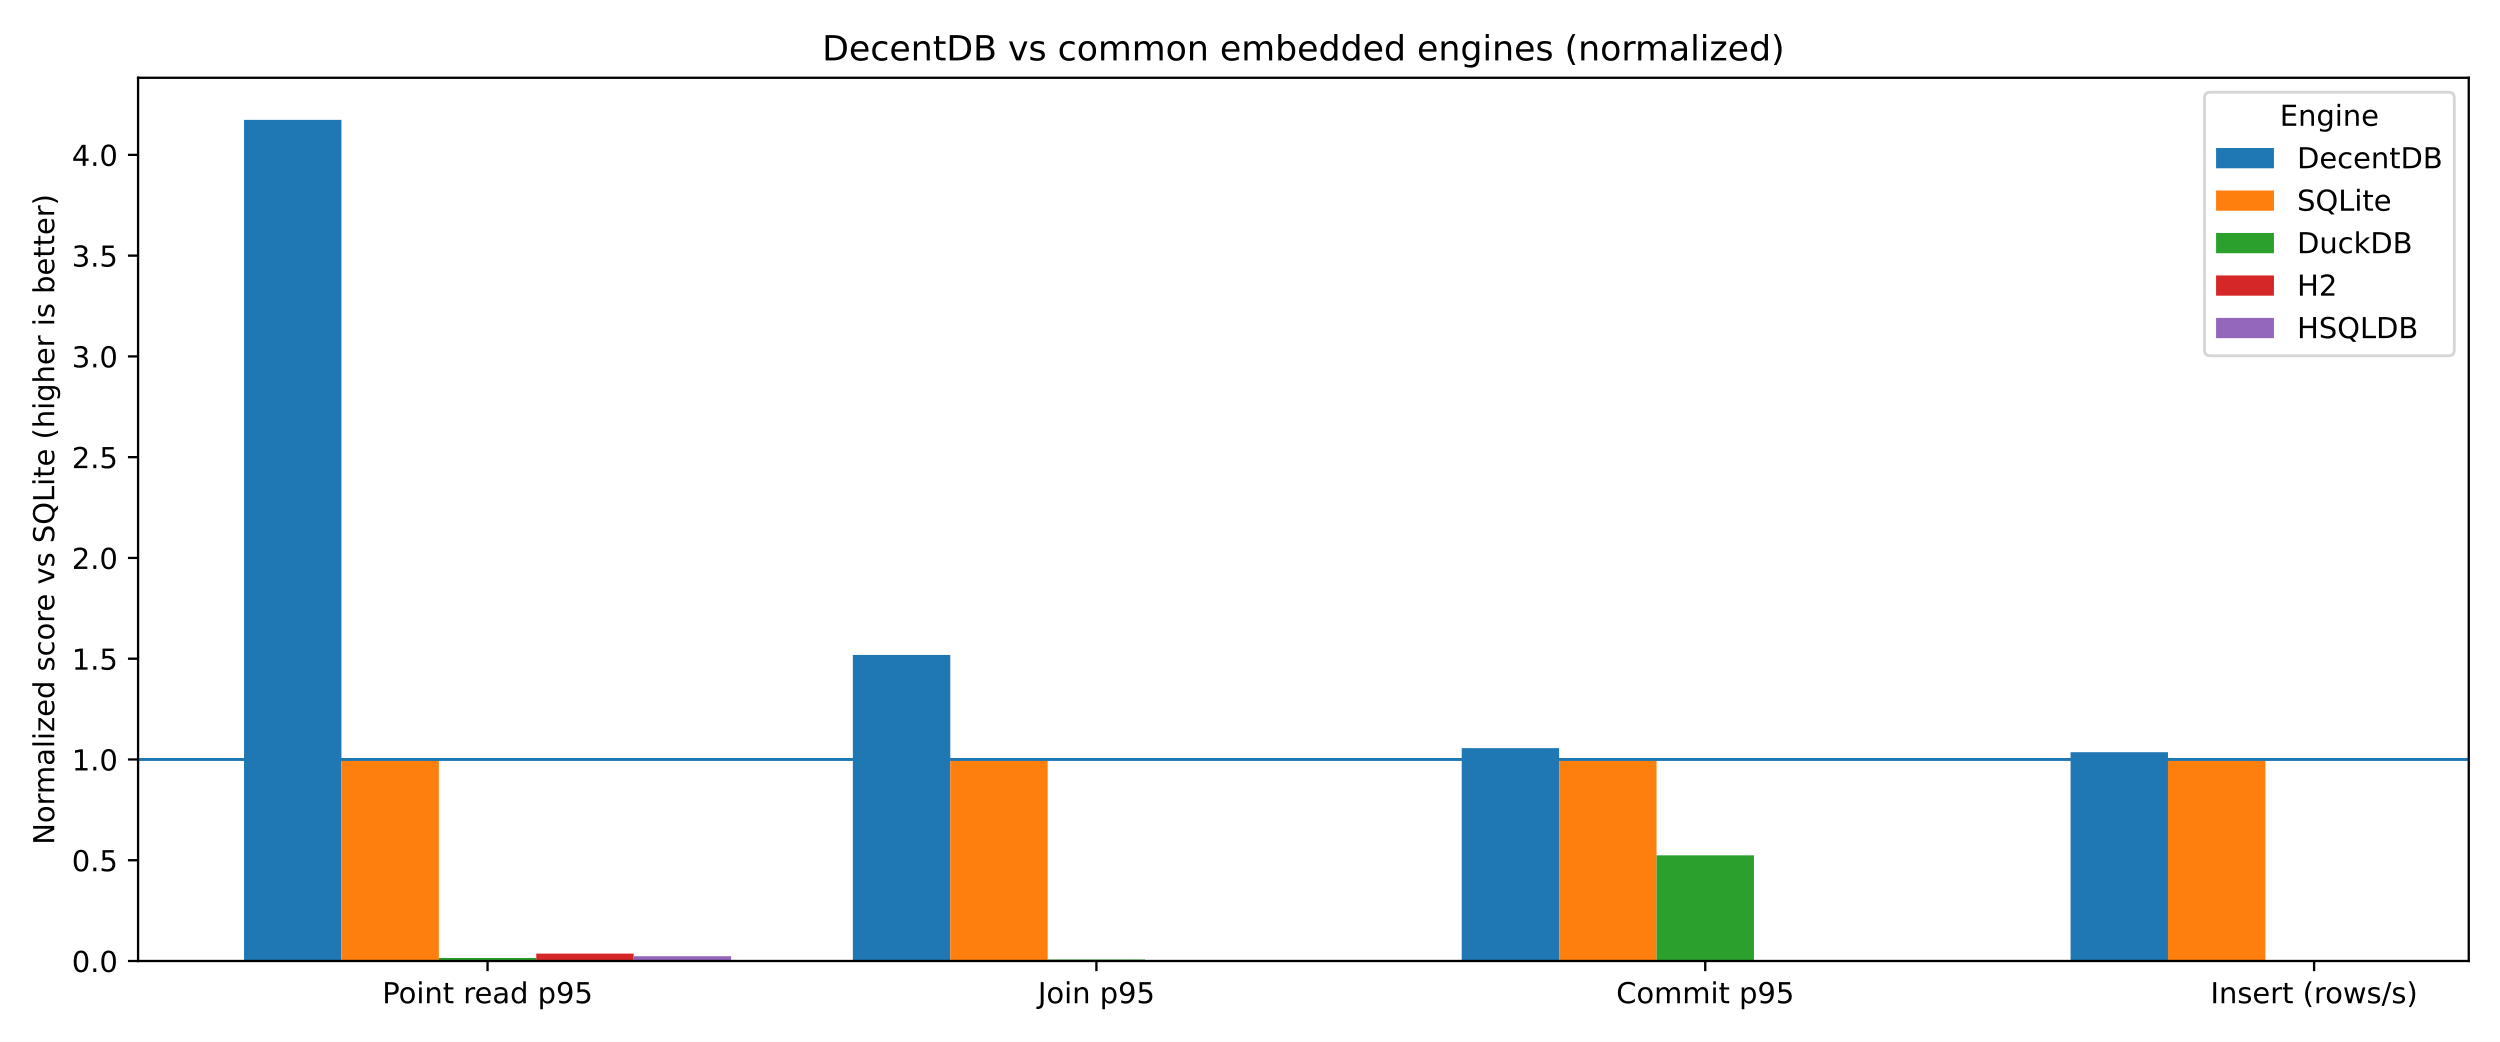
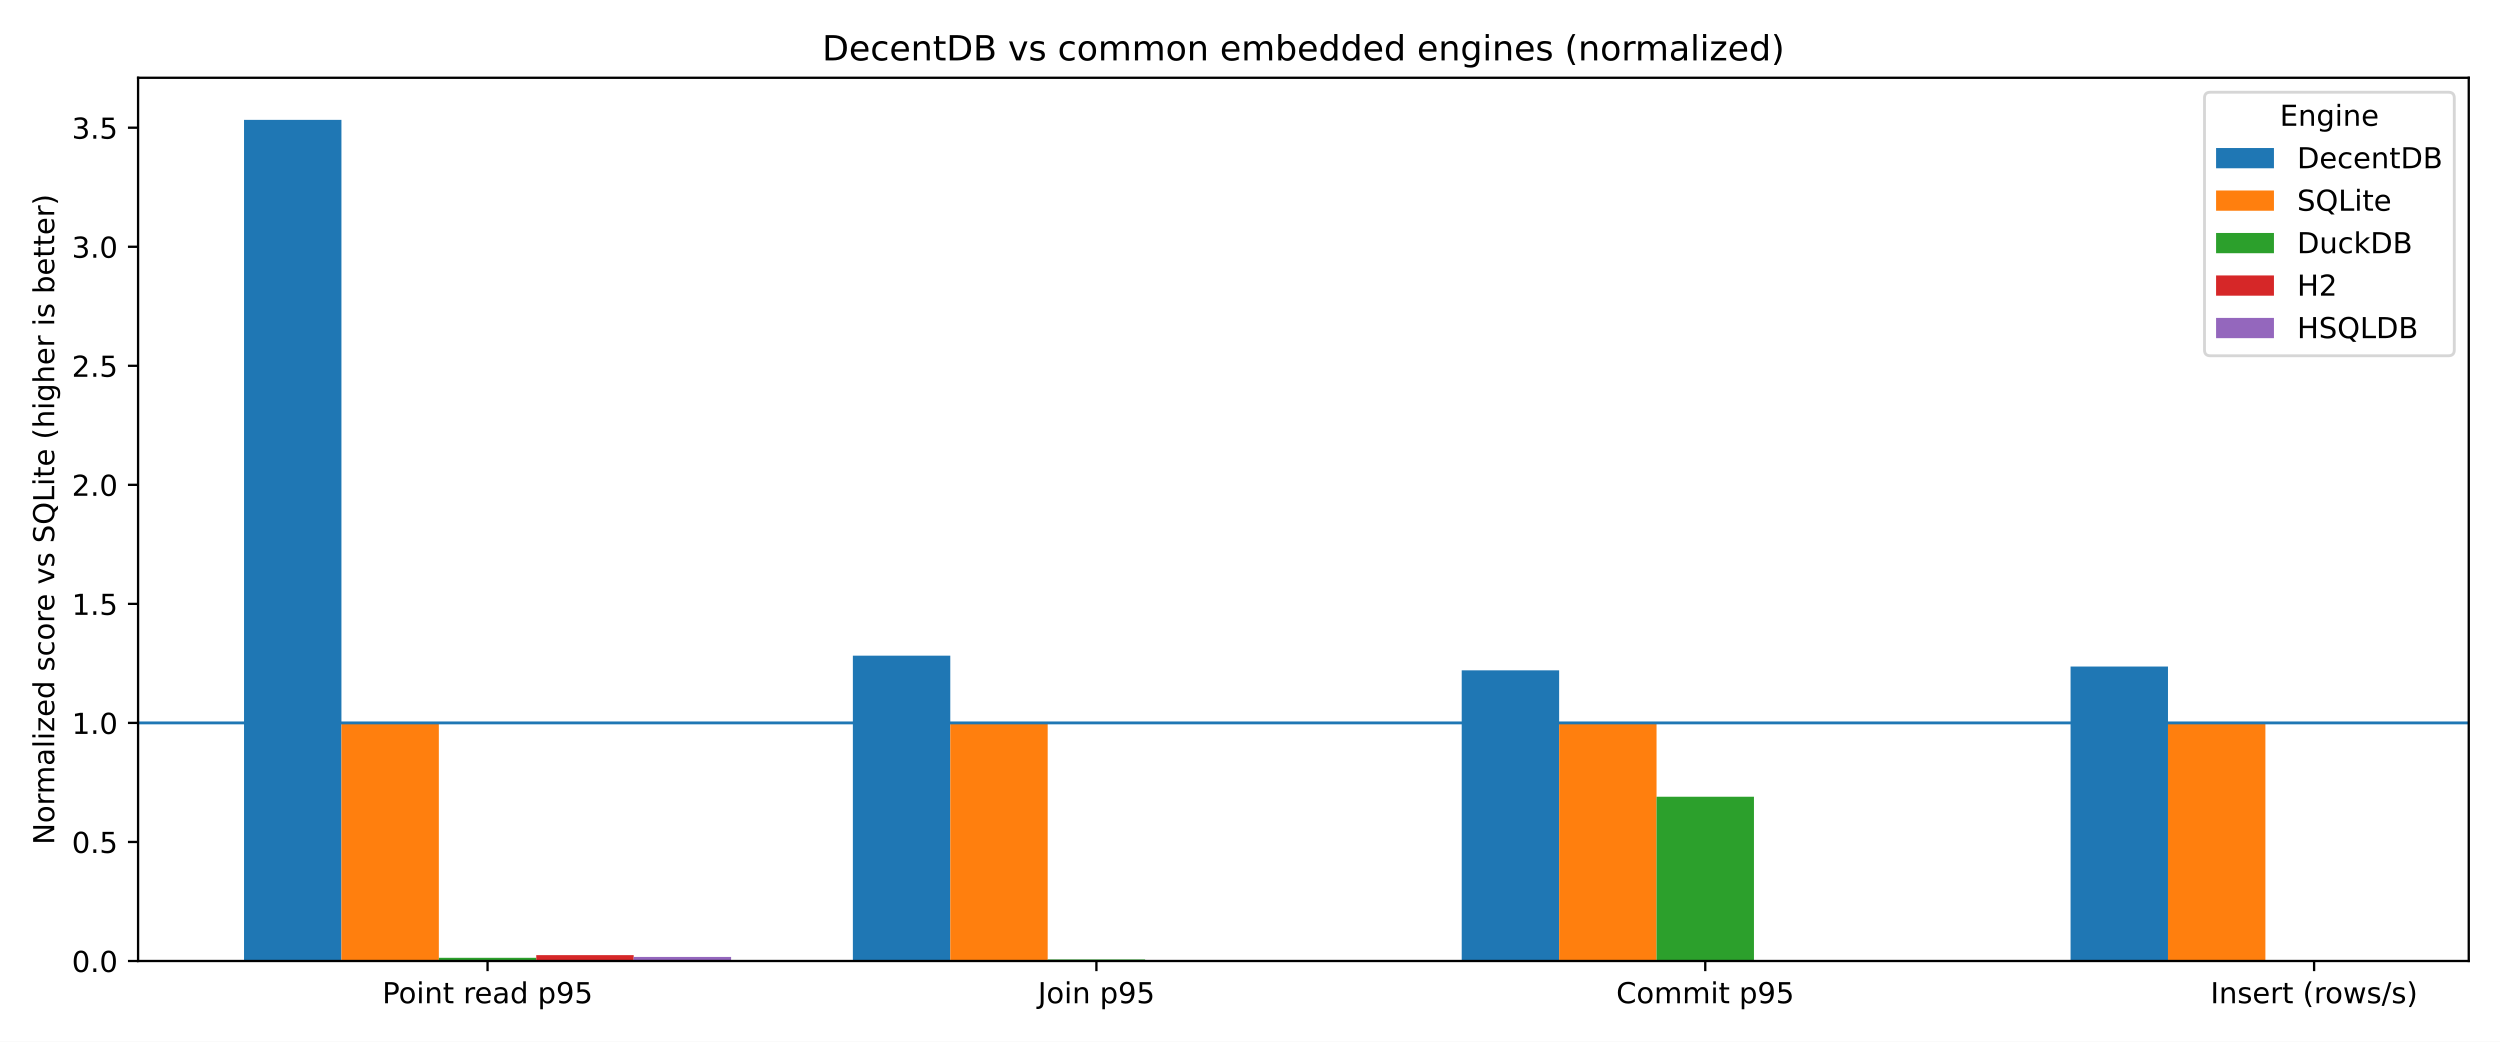
<svg xmlns="http://www.w3.org/2000/svg" xmlns:xlink="http://www.w3.org/1999/xlink" width="864pt" height="360pt" viewBox="0 0 864 360" version="1.1">
  <defs>
    <style type="text/css">*{stroke-linejoin: round; stroke-linecap: butt}</style>
  </defs>
  <g id="figure_1">
    <g id="patch_1">
      <path d="M 0 360  L 864 360  L 864 0  L 0 0  z " style="fill: #ffffff" />
    </g>
    <g id="axes_1">
      <g id="patch_2">
        <path d="M 47.72 332.12  L 853.2 332.12  L 853.2 26.88  L 47.72 26.88  z " style="fill: #ffffff" />
      </g>
      <g id="patch_3">
-         <path d="M 84.333 332.12  L 118 332.12  L 118 41.415  L 84.333 41.415  z " clip-path="url(#p269d37786e)" style="fill: #1f77b4" />
+         <path d="M 84.333 332.12  L 118 332.12  L 118 41.415  L 84.333 41.415  z " clip-path="url(#p760cba7ce5)" style="fill: #1f77b4" />
      </g>
      <g id="patch_4">
-         <path d="M 294.751 332.12  L 328.418 332.12  L 328.418 226.346  L 294.751 226.346  z " clip-path="url(#p269d37786e)" style="fill: #1f77b4" />
+         <path d="M 294.751 332.12  L 328.418 332.12  L 328.418 226.61  L 294.751 226.61  z " clip-path="url(#p760cba7ce5)" style="fill: #1f77b4" />
      </g>
      <g id="patch_5">
-         <path d="M 505.169 332.12  L 538.836 332.12  L 538.836 258.56  L 505.169 258.56  z " clip-path="url(#p269d37786e)" style="fill: #1f77b4" />
+         <path d="M 505.169 332.12  L 538.836 332.12  L 538.836 231.677  L 505.169 231.677  z " clip-path="url(#p760cba7ce5)" style="fill: #1f77b4" />
      </g>
      <g id="patch_6">
-         <path d="M 715.587 332.12  L 749.254 332.12  L 749.254 259.952  L 715.587 259.952  z " clip-path="url(#p269d37786e)" style="fill: #1f77b4" />
+         <path d="M 715.587 332.12  L 749.254 332.12  L 749.254 230.349  L 715.587 230.349  z " clip-path="url(#p760cba7ce5)" style="fill: #1f77b4" />
      </g>
      <g id="patch_7">
-         <path d="M 118 332.12  L 151.666 332.12  L 151.666 262.471  L 118 262.471  z " clip-path="url(#p269d37786e)" style="fill: #ff7f0e" />
+         <path d="M 118 332.12  L 151.666 332.12  L 151.666 249.839  L 118 249.839  z " clip-path="url(#p760cba7ce5)" style="fill: #ff7f0e" />
      </g>
      <g id="patch_8">
-         <path d="M 328.418 332.12  L 362.084 332.12  L 362.084 262.471  L 328.418 262.471  z " clip-path="url(#p269d37786e)" style="fill: #ff7f0e" />
+         <path d="M 328.418 332.12  L 362.084 332.12  L 362.084 249.839  L 328.418 249.839  z " clip-path="url(#p760cba7ce5)" style="fill: #ff7f0e" />
      </g>
      <g id="patch_9">
-         <path d="M 538.836 332.12  L 572.502 332.12  L 572.502 262.471  L 538.836 262.471  z " clip-path="url(#p269d37786e)" style="fill: #ff7f0e" />
+         <path d="M 538.836 332.12  L 572.502 332.12  L 572.502 249.839  L 538.836 249.839  z " clip-path="url(#p760cba7ce5)" style="fill: #ff7f0e" />
      </g>
      <g id="patch_10">
-         <path d="M 749.254 332.12  L 782.92 332.12  L 782.92 262.471  L 749.254 262.471  z " clip-path="url(#p269d37786e)" style="fill: #ff7f0e" />
+         <path d="M 749.254 332.12  L 782.92 332.12  L 782.92 249.839  L 749.254 249.839  z " clip-path="url(#p760cba7ce5)" style="fill: #ff7f0e" />
      </g>
      <g id="patch_11">
-         <path d="M 151.666 332.12  L 185.333 332.12  L 185.333 331.064  L 151.666 331.064  z " clip-path="url(#p269d37786e)" style="fill: #2ca02c" />
+         <path d="M 151.666 332.12  L 185.333 332.12  L 185.333 331.025  L 151.666 331.025  z " clip-path="url(#p760cba7ce5)" style="fill: #2ca02c" />
      </g>
      <g id="patch_12">
-         <path d="M 362.084 332.12  L 395.751 332.12  L 395.751 331.608  L 362.084 331.608  z " clip-path="url(#p269d37786e)" style="fill: #2ca02c" />
+         <path d="M 362.084 332.12  L 395.751 332.12  L 395.751 331.593  L 362.084 331.593  z " clip-path="url(#p760cba7ce5)" style="fill: #2ca02c" />
      </g>
      <g id="patch_13">
-         <path d="M 572.502 332.12  L 606.169 332.12  L 606.169 295.594  L 572.502 295.594  z " clip-path="url(#p269d37786e)" style="fill: #2ca02c" />
+         <path d="M 572.502 332.12  L 606.169 332.12  L 606.169 275.344  L 572.502 275.344  z " clip-path="url(#p760cba7ce5)" style="fill: #2ca02c" />
      </g>
      <g id="patch_14">
-         <path d="M 782.92 332.12  L 816.587 332.12  L 816.587 331.95  L 782.92 331.95  z " clip-path="url(#p269d37786e)" style="fill: #2ca02c" />
+         <path d="M 782.92 332.12  L 816.587 332.12  L 816.587 331.89  L 782.92 331.89  z " clip-path="url(#p760cba7ce5)" style="fill: #2ca02c" />
      </g>
      <g id="patch_15">
-         <path d="M 185.333 332.12  L 219 332.12  L 219 329.559  L 185.333 329.559  z " clip-path="url(#p269d37786e)" style="fill: #d62728" />
+         <path d="M 185.333 332.12  L 219 332.12  L 219 330.088  L 185.333 330.088  z " clip-path="url(#p760cba7ce5)" style="fill: #d62728" />
      </g>
      <g id="patch_16">
-         <path d="M 0 0  z " clip-path="url(#p269d37786e)" style="fill: #d62728" />
+         <path d="M 0 0  z " clip-path="url(#p760cba7ce5)" style="fill: #d62728" />
      </g>
      <g id="patch_17">
-         <path d="M 0 0  z " clip-path="url(#p269d37786e)" style="fill: #d62728" />
+         <path d="M 0 0  z " clip-path="url(#p760cba7ce5)" style="fill: #d62728" />
      </g>
      <g id="patch_18">
-         <path d="M 0 0  z " clip-path="url(#p269d37786e)" style="fill: #d62728" />
+         <path d="M 0 0  z " clip-path="url(#p760cba7ce5)" style="fill: #d62728" />
      </g>
      <g id="patch_19">
-         <path d="M 219 332.12  L 252.667 332.12  L 252.667 330.466  L 219 330.466  z " clip-path="url(#p269d37786e)" style="fill: #9467bd" />
+         <path d="M 219 332.12  L 252.667 332.12  L 252.667 330.722  L 219 330.722  z " clip-path="url(#p760cba7ce5)" style="fill: #9467bd" />
      </g>
      <g id="patch_20">
-         <path d="M 0 0  z " clip-path="url(#p269d37786e)" style="fill: #9467bd" />
+         <path d="M 0 0  z " clip-path="url(#p760cba7ce5)" style="fill: #9467bd" />
      </g>
      <g id="patch_21">
-         <path d="M 0 0  z " clip-path="url(#p269d37786e)" style="fill: #9467bd" />
+         <path d="M 0 0  z " clip-path="url(#p760cba7ce5)" style="fill: #9467bd" />
      </g>
      <g id="patch_22">
-         <path d="M 0 0  z " clip-path="url(#p269d37786e)" style="fill: #9467bd" />
+         <path d="M 0 0  z " clip-path="url(#p760cba7ce5)" style="fill: #9467bd" />
      </g>
      <g id="matplotlib.axis_1">
        <g id="xtick_1">
          <g id="line2d_1">
            <defs>
-               <path id="ma82c1ec163" d="M 0 0  L 0 3.5  " style="stroke: #000000; stroke-width: 0.8" />
+               <path id="m60c146e37a" d="M 0 0  L 0 3.5  " style="stroke: #000000; stroke-width: 0.8" />
            </defs>
            <g>
-               <use xlink:href="#ma82c1ec163" x="168.5" y="332.12" style="stroke: #000000; stroke-width: 0.8" />
+               <use xlink:href="#m60c146e37a" x="168.5" y="332.12" style="stroke: #000000; stroke-width: 0.8" />
            </g>
          </g>
          <g id="text_1">
            <g transform="translate(132.1163 346.7184) scale(0.1 -0.1)">
              <defs>
                <path id="DejaVuSans-50" d="M 1259 4147  L 1259 2394  L 2053 2394  Q 2494 2394 2734 2622  Q 2975 2850 2975 3272  Q 2975 3691 2734 3919  Q 2494 4147 2053 4147  L 1259 4147  z M 628 4666  L 2053 4666  Q 2838 4666 3239 4311  Q 3641 3956 3641 3272  Q 3641 2581 3239 2228  Q 2838 1875 2053 1875  L 1259 1875  L 1259 0  L 628 0  L 628 4666  z " transform="scale(0.015625)" />
                <path id="DejaVuSans-6f" d="M 1959 3097  Q 1497 3097 1228 2736  Q 959 2375 959 1747  Q 959 1119 1226 758  Q 1494 397 1959 397  Q 2419 397 2687 759  Q 2956 1122 2956 1747  Q 2956 2369 2687 2733  Q 2419 3097 1959 3097  z M 1959 3584  Q 2709 3584 3137 3096  Q 3566 2609 3566 1747  Q 3566 888 3137 398  Q 2709 -91 1959 -91  Q 1206 -91 779 398  Q 353 888 353 1747  Q 353 2609 779 3096  Q 1206 3584 1959 3584  z " transform="scale(0.015625)" />
                <path id="DejaVuSans-69" d="M 603 3500  L 1178 3500  L 1178 0  L 603 0  L 603 3500  z M 603 4863  L 1178 4863  L 1178 4134  L 603 4134  L 603 4863  z " transform="scale(0.015625)" />
                <path id="DejaVuSans-6e" d="M 3513 2113  L 3513 0  L 2938 0  L 2938 2094  Q 2938 2591 2744 2837  Q 2550 3084 2163 3084  Q 1697 3084 1428 2787  Q 1159 2491 1159 1978  L 1159 0  L 581 0  L 581 3500  L 1159 3500  L 1159 2956  Q 1366 3272 1645 3428  Q 1925 3584 2291 3584  Q 2894 3584 3203 3211  Q 3513 2838 3513 2113  z " transform="scale(0.015625)" />
                <path id="DejaVuSans-74" d="M 1172 4494  L 1172 3500  L 2356 3500  L 2356 3053  L 1172 3053  L 1172 1153  Q 1172 725 1289 603  Q 1406 481 1766 481  L 2356 481  L 2356 0  L 1766 0  Q 1100 0 847 248  Q 594 497 594 1153  L 594 3053  L 172 3053  L 172 3500  L 594 3500  L 594 4494  L 1172 4494  z " transform="scale(0.015625)" />
                <path id="DejaVuSans-20" transform="scale(0.015625)" />
                <path id="DejaVuSans-72" d="M 2631 2963  Q 2534 3019 2420 3045  Q 2306 3072 2169 3072  Q 1681 3072 1420 2755  Q 1159 2438 1159 1844  L 1159 0  L 581 0  L 581 3500  L 1159 3500  L 1159 2956  Q 1341 3275 1631 3429  Q 1922 3584 2338 3584  Q 2397 3584 2469 3576  Q 2541 3569 2628 3553  L 2631 2963  z " transform="scale(0.015625)" />
                <path id="DejaVuSans-65" d="M 3597 1894  L 3597 1613  L 953 1613  Q 991 1019 1311 708  Q 1631 397 2203 397  Q 2534 397 2845 478  Q 3156 559 3463 722  L 3463 178  Q 3153 47 2828 -22  Q 2503 -91 2169 -91  Q 1331 -91 842 396  Q 353 884 353 1716  Q 353 2575 817 3079  Q 1281 3584 2069 3584  Q 2775 3584 3186 3129  Q 3597 2675 3597 1894  z M 3022 2063  Q 3016 2534 2758 2815  Q 2500 3097 2075 3097  Q 1594 3097 1305 2825  Q 1016 2553 972 2059  L 3022 2063  z " transform="scale(0.015625)" />
                <path id="DejaVuSans-61" d="M 2194 1759  Q 1497 1759 1228 1600  Q 959 1441 959 1056  Q 959 750 1161 570  Q 1363 391 1709 391  Q 2188 391 2477 730  Q 2766 1069 2766 1631  L 2766 1759  L 2194 1759  z M 3341 1997  L 3341 0  L 2766 0  L 2766 531  Q 2569 213 2275 61  Q 1981 -91 1556 -91  Q 1019 -91 701 211  Q 384 513 384 1019  Q 384 1609 779 1909  Q 1175 2209 1959 2209  L 2766 2209  L 2766 2266  Q 2766 2663 2505 2880  Q 2244 3097 1772 3097  Q 1472 3097 1187 3025  Q 903 2953 641 2809  L 641 3341  Q 956 3463 1253 3523  Q 1550 3584 1831 3584  Q 2591 3584 2966 3190  Q 3341 2797 3341 1997  z " transform="scale(0.015625)" />
                <path id="DejaVuSans-64" d="M 2906 2969  L 2906 4863  L 3481 4863  L 3481 0  L 2906 0  L 2906 525  Q 2725 213 2448 61  Q 2172 -91 1784 -91  Q 1150 -91 751 415  Q 353 922 353 1747  Q 353 2572 751 3078  Q 1150 3584 1784 3584  Q 2172 3584 2448 3432  Q 2725 3281 2906 2969  z M 947 1747  Q 947 1113 1208 752  Q 1469 391 1925 391  Q 2381 391 2643 752  Q 2906 1113 2906 1747  Q 2906 2381 2643 2742  Q 2381 3103 1925 3103  Q 1469 3103 1208 2742  Q 947 2381 947 1747  z " transform="scale(0.015625)" />
                <path id="DejaVuSans-70" d="M 1159 525  L 1159 -1331  L 581 -1331  L 581 3500  L 1159 3500  L 1159 2969  Q 1341 3281 1617 3432  Q 1894 3584 2278 3584  Q 2916 3584 3314 3078  Q 3713 2572 3713 1747  Q 3713 922 3314 415  Q 2916 -91 2278 -91  Q 1894 -91 1617 61  Q 1341 213 1159 525  z M 3116 1747  Q 3116 2381 2855 2742  Q 2594 3103 2138 3103  Q 1681 3103 1420 2742  Q 1159 2381 1159 1747  Q 1159 1113 1420 752  Q 1681 391 2138 391  Q 2594 391 2855 752  Q 3116 1113 3116 1747  z " transform="scale(0.015625)" />
                <path id="DejaVuSans-39" d="M 703 97  L 703 672  Q 941 559 1184 500  Q 1428 441 1663 441  Q 2288 441 2617 861  Q 2947 1281 2994 2138  Q 2813 1869 2534 1725  Q 2256 1581 1919 1581  Q 1219 1581 811 2004  Q 403 2428 403 3163  Q 403 3881 828 4315  Q 1253 4750 1959 4750  Q 2769 4750 3195 4129  Q 3622 3509 3622 2328  Q 3622 1225 3098 567  Q 2575 -91 1691 -91  Q 1453 -91 1209 -44  Q 966 3 703 97  z M 1959 2075  Q 2384 2075 2632 2365  Q 2881 2656 2881 3163  Q 2881 3666 2632 3958  Q 2384 4250 1959 4250  Q 1534 4250 1286 3958  Q 1038 3666 1038 3163  Q 1038 2656 1286 2365  Q 1534 2075 1959 2075  z " transform="scale(0.015625)" />
                <path id="DejaVuSans-35" d="M 691 4666  L 3169 4666  L 3169 4134  L 1269 4134  L 1269 2991  Q 1406 3038 1543 3061  Q 1681 3084 1819 3084  Q 2600 3084 3056 2656  Q 3513 2228 3513 1497  Q 3513 744 3044 326  Q 2575 -91 1722 -91  Q 1428 -91 1123 -41  Q 819 9 494 109  L 494 744  Q 775 591 1075 516  Q 1375 441 1709 441  Q 2250 441 2565 725  Q 2881 1009 2881 1497  Q 2881 1984 2565 2268  Q 2250 2553 1709 2553  Q 1456 2553 1204 2497  Q 953 2441 691 2322  L 691 4666  z " transform="scale(0.015625)" />
              </defs>
              <use xlink:href="#DejaVuSans-50" />
              <use xlink:href="#DejaVuSans-6f" transform="translate(56.67773 0)" />
              <use xlink:href="#DejaVuSans-69" transform="translate(117.8594 0)" />
              <use xlink:href="#DejaVuSans-6e" transform="translate(145.6426 0)" />
              <use xlink:href="#DejaVuSans-74" transform="translate(209.0215 0)" />
              <use xlink:href="#DejaVuSans-20" transform="translate(248.2305 0)" />
              <use xlink:href="#DejaVuSans-72" transform="translate(280.0176 0)" />
              <use xlink:href="#DejaVuSans-65" transform="translate(318.8809 0)" />
              <use xlink:href="#DejaVuSans-61" transform="translate(380.4043 0)" />
              <use xlink:href="#DejaVuSans-64" transform="translate(441.6836 0)" />
              <use xlink:href="#DejaVuSans-20" transform="translate(505.1602 0)" />
              <use xlink:href="#DejaVuSans-70" transform="translate(536.9473 0)" />
              <use xlink:href="#DejaVuSans-39" transform="translate(600.4238 0)" />
              <use xlink:href="#DejaVuSans-35" transform="translate(664.0469 0)" />
            </g>
          </g>
        </g>
        <g id="xtick_2">
          <g id="line2d_2">
            <g>
-               <use xlink:href="#ma82c1ec163" x="378.918" y="332.12" style="stroke: #000000; stroke-width: 0.8" />
+               <use xlink:href="#m60c146e37a" x="378.918" y="332.12" style="stroke: #000000; stroke-width: 0.8" />
            </g>
          </g>
          <g id="text_2">
            <g transform="translate(358.6999 346.7184) scale(0.1 -0.1)">
              <defs>
                <path id="DejaVuSans-4a" d="M 628 4666  L 1259 4666  L 1259 325  Q 1259 -519 939 -900  Q 619 -1281 -91 -1281  L -331 -1281  L -331 -750  L -134 -750  Q 284 -750 456 -515  Q 628 -281 628 325  L 628 4666  z " transform="scale(0.015625)" />
              </defs>
              <use xlink:href="#DejaVuSans-4a" />
              <use xlink:href="#DejaVuSans-6f" transform="translate(29.49219 0)" />
              <use xlink:href="#DejaVuSans-69" transform="translate(90.67383 0)" />
              <use xlink:href="#DejaVuSans-6e" transform="translate(118.457 0)" />
              <use xlink:href="#DejaVuSans-20" transform="translate(181.8359 0)" />
              <use xlink:href="#DejaVuSans-70" transform="translate(213.623 0)" />
              <use xlink:href="#DejaVuSans-39" transform="translate(277.0996 0)" />
              <use xlink:href="#DejaVuSans-35" transform="translate(340.7227 0)" />
            </g>
          </g>
        </g>
        <g id="xtick_3">
          <g id="line2d_3">
            <g>
-               <use xlink:href="#ma82c1ec163" x="589.336" y="332.12" style="stroke: #000000; stroke-width: 0.8" />
+               <use xlink:href="#m60c146e37a" x="589.336" y="332.12" style="stroke: #000000; stroke-width: 0.8" />
            </g>
          </g>
          <g id="text_3">
            <g transform="translate(558.5695 346.7184) scale(0.1 -0.1)">
              <defs>
                <path id="DejaVuSans-43" d="M 4122 4306  L 4122 3641  Q 3803 3938 3442 4084  Q 3081 4231 2675 4231  Q 1875 4231 1450 3742  Q 1025 3253 1025 2328  Q 1025 1406 1450 917  Q 1875 428 2675 428  Q 3081 428 3442 575  Q 3803 722 4122 1019  L 4122 359  Q 3791 134 3420 21  Q 3050 -91 2638 -91  Q 1578 -91 968 557  Q 359 1206 359 2328  Q 359 3453 968 4101  Q 1578 4750 2638 4750  Q 3056 4750 3426 4639  Q 3797 4528 4122 4306  z " transform="scale(0.015625)" />
                <path id="DejaVuSans-6d" d="M 3328 2828  Q 3544 3216 3844 3400  Q 4144 3584 4550 3584  Q 5097 3584 5394 3201  Q 5691 2819 5691 2113  L 5691 0  L 5113 0  L 5113 2094  Q 5113 2597 4934 2840  Q 4756 3084 4391 3084  Q 3944 3084 3684 2787  Q 3425 2491 3425 1978  L 3425 0  L 2847 0  L 2847 2094  Q 2847 2600 2669 2842  Q 2491 3084 2119 3084  Q 1678 3084 1418 2786  Q 1159 2488 1159 1978  L 1159 0  L 581 0  L 581 3500  L 1159 3500  L 1159 2956  Q 1356 3278 1631 3431  Q 1906 3584 2284 3584  Q 2666 3584 2933 3390  Q 3200 3197 3328 2828  z " transform="scale(0.015625)" />
              </defs>
              <use xlink:href="#DejaVuSans-43" />
              <use xlink:href="#DejaVuSans-6f" transform="translate(69.82422 0)" />
              <use xlink:href="#DejaVuSans-6d" transform="translate(131.0059 0)" />
              <use xlink:href="#DejaVuSans-6d" transform="translate(228.418 0)" />
              <use xlink:href="#DejaVuSans-69" transform="translate(325.8301 0)" />
              <use xlink:href="#DejaVuSans-74" transform="translate(353.6133 0)" />
              <use xlink:href="#DejaVuSans-20" transform="translate(392.8223 0)" />
              <use xlink:href="#DejaVuSans-70" transform="translate(424.6094 0)" />
              <use xlink:href="#DejaVuSans-39" transform="translate(488.0859 0)" />
              <use xlink:href="#DejaVuSans-35" transform="translate(551.709 0)" />
            </g>
          </g>
        </g>
        <g id="xtick_4">
          <g id="line2d_4">
            <g>
-               <use xlink:href="#ma82c1ec163" x="799.754" y="332.12" style="stroke: #000000; stroke-width: 0.8" />
+               <use xlink:href="#m60c146e37a" x="799.754" y="332.12" style="stroke: #000000; stroke-width: 0.8" />
            </g>
          </g>
          <g id="text_4">
            <g transform="translate(763.9374 346.7184) scale(0.1 -0.1)">
              <defs>
                <path id="DejaVuSans-49" d="M 628 4666  L 1259 4666  L 1259 0  L 628 0  L 628 4666  z " transform="scale(0.015625)" />
                <path id="DejaVuSans-73" d="M 2834 3397  L 2834 2853  Q 2591 2978 2328 3040  Q 2066 3103 1784 3103  Q 1356 3103 1142 2972  Q 928 2841 928 2578  Q 928 2378 1081 2264  Q 1234 2150 1697 2047  L 1894 2003  Q 2506 1872 2764 1633  Q 3022 1394 3022 966  Q 3022 478 2636 193  Q 2250 -91 1575 -91  Q 1294 -91 989 -36  Q 684 19 347 128  L 347 722  Q 666 556 975 473  Q 1284 391 1588 391  Q 1994 391 2212 530  Q 2431 669 2431 922  Q 2431 1156 2273 1281  Q 2116 1406 1581 1522  L 1381 1569  Q 847 1681 609 1914  Q 372 2147 372 2553  Q 372 3047 722 3315  Q 1072 3584 1716 3584  Q 2034 3584 2315 3537  Q 2597 3491 2834 3397  z " transform="scale(0.015625)" />
                <path id="DejaVuSans-28" d="M 1984 4856  Q 1566 4138 1362 3434  Q 1159 2731 1159 2009  Q 1159 1288 1364 580  Q 1569 -128 1984 -844  L 1484 -844  Q 1016 -109 783 600  Q 550 1309 550 2009  Q 550 2706 781 3412  Q 1013 4119 1484 4856  L 1984 4856  z " transform="scale(0.015625)" />
                <path id="DejaVuSans-77" d="M 269 3500  L 844 3500  L 1563 769  L 2278 3500  L 2956 3500  L 3675 769  L 4391 3500  L 4966 3500  L 4050 0  L 3372 0  L 2619 2869  L 1863 0  L 1184 0  L 269 3500  z " transform="scale(0.015625)" />
                <path id="DejaVuSans-2f" d="M 1625 4666  L 2156 4666  L 531 -594  L 0 -594  L 1625 4666  z " transform="scale(0.015625)" />
                <path id="DejaVuSans-29" d="M 513 4856  L 1013 4856  Q 1481 4119 1714 3412  Q 1947 2706 1947 2009  Q 1947 1309 1714 600  Q 1481 -109 1013 -844  L 513 -844  Q 928 -128 1133 580  Q 1338 1288 1338 2009  Q 1338 2731 1133 3434  Q 928 4138 513 4856  z " transform="scale(0.015625)" />
              </defs>
              <use xlink:href="#DejaVuSans-49" />
              <use xlink:href="#DejaVuSans-6e" transform="translate(29.49219 0)" />
              <use xlink:href="#DejaVuSans-73" transform="translate(92.87109 0)" />
              <use xlink:href="#DejaVuSans-65" transform="translate(144.9707 0)" />
              <use xlink:href="#DejaVuSans-72" transform="translate(206.4941 0)" />
              <use xlink:href="#DejaVuSans-74" transform="translate(247.6074 0)" />
              <use xlink:href="#DejaVuSans-20" transform="translate(286.8164 0)" />
              <use xlink:href="#DejaVuSans-28" transform="translate(318.6035 0)" />
              <use xlink:href="#DejaVuSans-72" transform="translate(357.6172 0)" />
              <use xlink:href="#DejaVuSans-6f" transform="translate(396.4805 0)" />
              <use xlink:href="#DejaVuSans-77" transform="translate(457.6621 0)" />
              <use xlink:href="#DejaVuSans-73" transform="translate(539.4492 0)" />
              <use xlink:href="#DejaVuSans-2f" transform="translate(591.5488 0)" />
              <use xlink:href="#DejaVuSans-73" transform="translate(625.2402 0)" />
              <use xlink:href="#DejaVuSans-29" transform="translate(677.3398 0)" />
            </g>
          </g>
        </g>
      </g>
      <g id="matplotlib.axis_2">
        <g id="ytick_1">
          <g id="line2d_5">
            <defs>
-               <path id="me9f1780b68" d="M 0 0  L -3.5 0  " style="stroke: #000000; stroke-width: 0.8" />
+               <path id="mbe82c1fa36" d="M 0 0  L -3.5 0  " style="stroke: #000000; stroke-width: 0.8" />
            </defs>
            <g>
-               <use xlink:href="#me9f1780b68" x="47.72" y="332.12" style="stroke: #000000; stroke-width: 0.8" />
+               <use xlink:href="#mbe82c1fa36" x="47.72" y="332.12" style="stroke: #000000; stroke-width: 0.8" />
            </g>
          </g>
          <g id="text_5">
            <g transform="translate(24.81687 335.9192) scale(0.1 -0.1)">
              <defs>
                <path id="DejaVuSans-30" d="M 2034 4250  Q 1547 4250 1301 3770  Q 1056 3291 1056 2328  Q 1056 1369 1301 889  Q 1547 409 2034 409  Q 2525 409 2770 889  Q 3016 1369 3016 2328  Q 3016 3291 2770 3770  Q 2525 4250 2034 4250  z M 2034 4750  Q 2819 4750 3233 4129  Q 3647 3509 3647 2328  Q 3647 1150 3233 529  Q 2819 -91 2034 -91  Q 1250 -91 836 529  Q 422 1150 422 2328  Q 422 3509 836 4129  Q 1250 4750 2034 4750  z " transform="scale(0.015625)" />
                <path id="DejaVuSans-2e" d="M 684 794  L 1344 794  L 1344 0  L 684 0  L 684 794  z " transform="scale(0.015625)" />
              </defs>
              <use xlink:href="#DejaVuSans-30" />
              <use xlink:href="#DejaVuSans-2e" transform="translate(63.62305 0)" />
              <use xlink:href="#DejaVuSans-30" transform="translate(95.41016 0)" />
            </g>
          </g>
        </g>
        <g id="ytick_2">
          <g id="line2d_6">
            <g>
-               <use xlink:href="#me9f1780b68" x="47.72" y="297.296" style="stroke: #000000; stroke-width: 0.8" />
+               <use xlink:href="#mbe82c1fa36" x="47.72" y="290.98" style="stroke: #000000; stroke-width: 0.8" />
            </g>
          </g>
          <g id="text_6">
-             <g transform="translate(24.81687 301.0948) scale(0.1 -0.1)">
+             <g transform="translate(24.81687 294.779) scale(0.1 -0.1)">
              <use xlink:href="#DejaVuSans-30" />
              <use xlink:href="#DejaVuSans-2e" transform="translate(63.62305 0)" />
              <use xlink:href="#DejaVuSans-35" transform="translate(95.41016 0)" />
            </g>
          </g>
        </g>
        <g id="ytick_3">
          <g id="line2d_7">
            <g>
-               <use xlink:href="#me9f1780b68" x="47.72" y="262.471" style="stroke: #000000; stroke-width: 0.8" />
+               <use xlink:href="#mbe82c1fa36" x="47.72" y="249.839" style="stroke: #000000; stroke-width: 0.8" />
            </g>
          </g>
          <g id="text_7">
-             <g transform="translate(24.81687 266.2703) scale(0.1 -0.1)">
+             <g transform="translate(24.81687 253.6387) scale(0.1 -0.1)">
              <defs>
                <path id="DejaVuSans-31" d="M 794 531  L 1825 531  L 1825 4091  L 703 3866  L 703 4441  L 1819 4666  L 2450 4666  L 2450 531  L 3481 531  L 3481 0  L 794 0  L 794 531  z " transform="scale(0.015625)" />
              </defs>
              <use xlink:href="#DejaVuSans-31" />
              <use xlink:href="#DejaVuSans-2e" transform="translate(63.62305 0)" />
              <use xlink:href="#DejaVuSans-30" transform="translate(95.41016 0)" />
            </g>
          </g>
        </g>
        <g id="ytick_4">
          <g id="line2d_8">
            <g>
-               <use xlink:href="#me9f1780b68" x="47.72" y="227.647" style="stroke: #000000; stroke-width: 0.8" />
+               <use xlink:href="#mbe82c1fa36" x="47.72" y="208.699" style="stroke: #000000; stroke-width: 0.8" />
            </g>
          </g>
          <g id="text_8">
-             <g transform="translate(24.81687 231.4459) scale(0.1 -0.1)">
+             <g transform="translate(24.81687 212.4984) scale(0.1 -0.1)">
              <use xlink:href="#DejaVuSans-31" />
              <use xlink:href="#DejaVuSans-2e" transform="translate(63.62305 0)" />
              <use xlink:href="#DejaVuSans-35" transform="translate(95.41016 0)" />
            </g>
          </g>
        </g>
        <g id="ytick_5">
          <g id="line2d_9">
            <g>
-               <use xlink:href="#me9f1780b68" x="47.72" y="192.822" style="stroke: #000000; stroke-width: 0.8" />
+               <use xlink:href="#mbe82c1fa36" x="47.72" y="167.559" style="stroke: #000000; stroke-width: 0.8" />
            </g>
          </g>
          <g id="text_9">
-             <g transform="translate(24.81687 196.6214) scale(0.1 -0.1)">
+             <g transform="translate(24.81687 171.3581) scale(0.1 -0.1)">
              <defs>
                <path id="DejaVuSans-32" d="M 1228 531  L 3431 531  L 3431 0  L 469 0  L 469 531  Q 828 903 1448 1529  Q 2069 2156 2228 2338  Q 2531 2678 2651 2914  Q 2772 3150 2772 3378  Q 2772 3750 2511 3984  Q 2250 4219 1831 4219  Q 1534 4219 1204 4116  Q 875 4013 500 3803  L 500 4441  Q 881 4594 1212 4672  Q 1544 4750 1819 4750  Q 2544 4750 2975 4387  Q 3406 4025 3406 3419  Q 3406 3131 3298 2873  Q 3191 2616 2906 2266  Q 2828 2175 2409 1742  Q 1991 1309 1228 531  z " transform="scale(0.015625)" />
              </defs>
              <use xlink:href="#DejaVuSans-32" />
              <use xlink:href="#DejaVuSans-2e" transform="translate(63.62305 0)" />
              <use xlink:href="#DejaVuSans-30" transform="translate(95.41016 0)" />
            </g>
          </g>
        </g>
        <g id="ytick_6">
          <g id="line2d_10">
            <g>
-               <use xlink:href="#me9f1780b68" x="47.72" y="157.998" style="stroke: #000000; stroke-width: 0.8" />
+               <use xlink:href="#mbe82c1fa36" x="47.72" y="126.419" style="stroke: #000000; stroke-width: 0.8" />
            </g>
          </g>
          <g id="text_10">
-             <g transform="translate(24.81687 161.7969) scale(0.1 -0.1)">
+             <g transform="translate(24.81687 130.2179) scale(0.1 -0.1)">
              <use xlink:href="#DejaVuSans-32" />
              <use xlink:href="#DejaVuSans-2e" transform="translate(63.62305 0)" />
              <use xlink:href="#DejaVuSans-35" transform="translate(95.41016 0)" />
            </g>
          </g>
        </g>
        <g id="ytick_7">
          <g id="line2d_11">
            <g>
-               <use xlink:href="#me9f1780b68" x="47.72" y="123.173" style="stroke: #000000; stroke-width: 0.8" />
+               <use xlink:href="#mbe82c1fa36" x="47.72" y="85.278" style="stroke: #000000; stroke-width: 0.8" />
            </g>
          </g>
          <g id="text_11">
-             <g transform="translate(24.81687 126.9725) scale(0.1 -0.1)">
+             <g transform="translate(24.81687 89.07761) scale(0.1 -0.1)">
              <defs>
                <path id="DejaVuSans-33" d="M 2597 2516  Q 3050 2419 3304 2112  Q 3559 1806 3559 1356  Q 3559 666 3084 287  Q 2609 -91 1734 -91  Q 1441 -91 1130 -33  Q 819 25 488 141  L 488 750  Q 750 597 1062 519  Q 1375 441 1716 441  Q 2309 441 2620 675  Q 2931 909 2931 1356  Q 2931 1769 2642 2001  Q 2353 2234 1838 2234  L 1294 2234  L 1294 2753  L 1863 2753  Q 2328 2753 2575 2939  Q 2822 3125 2822 3475  Q 2822 3834 2567 4026  Q 2313 4219 1838 4219  Q 1578 4219 1281 4162  Q 984 4106 628 3988  L 628 4550  Q 988 4650 1302 4700  Q 1616 4750 1894 4750  Q 2613 4750 3031 4423  Q 3450 4097 3450 3541  Q 3450 3153 3228 2886  Q 3006 2619 2597 2516  z " transform="scale(0.015625)" />
              </defs>
              <use xlink:href="#DejaVuSans-33" />
              <use xlink:href="#DejaVuSans-2e" transform="translate(63.62305 0)" />
              <use xlink:href="#DejaVuSans-30" transform="translate(95.41016 0)" />
            </g>
          </g>
        </g>
        <g id="ytick_8">
          <g id="line2d_12">
            <g>
-               <use xlink:href="#me9f1780b68" x="47.72" y="88.349" style="stroke: #000000; stroke-width: 0.8" />
+               <use xlink:href="#mbe82c1fa36" x="47.72" y="44.138" style="stroke: #000000; stroke-width: 0.8" />
            </g>
          </g>
          <g id="text_12">
-             <g transform="translate(24.81687 92.14803) scale(0.1 -0.1)">
+             <g transform="translate(24.81687 47.93734) scale(0.1 -0.1)">
              <use xlink:href="#DejaVuSans-33" />
              <use xlink:href="#DejaVuSans-2e" transform="translate(63.62305 0)" />
              <use xlink:href="#DejaVuSans-35" transform="translate(95.41016 0)" />
            </g>
          </g>
        </g>
-         <g id="ytick_9">
-           <g id="line2d_13">
-             <g>
-               <use xlink:href="#me9f1780b68" x="47.72" y="53.524" style="stroke: #000000; stroke-width: 0.8" />
-             </g>
-           </g>
-           <g id="text_13">
-             <g transform="translate(24.81687 57.32358) scale(0.1 -0.1)">
-               <defs>
-                 <path id="DejaVuSans-34" d="M 2419 4116  L 825 1625  L 2419 1625  L 2419 4116  z M 2253 4666  L 3047 4666  L 3047 1625  L 3713 1625  L 3713 1100  L 3047 1100  L 3047 0  L 2419 0  L 2419 1100  L 313 1100  L 313 1709  L 2253 4666  z " transform="scale(0.015625)" />
-               </defs>
-               <use xlink:href="#DejaVuSans-34" />
-               <use xlink:href="#DejaVuSans-2e" transform="translate(63.62305 0)" />
-               <use xlink:href="#DejaVuSans-30" transform="translate(95.41016 0)" />
-             </g>
-           </g>
-         </g>
-         <g id="text_14">
+         <g id="text_13">
          <g transform="translate(18.73719 291.9398) rotate(-90) scale(0.1 -0.1)">
            <defs>
              <path id="DejaVuSans-4e" d="M 628 4666  L 1478 4666  L 3547 763  L 3547 4666  L 4159 4666  L 4159 0  L 3309 0  L 1241 3903  L 1241 0  L 628 0  L 628 4666  z " transform="scale(0.015625)" />
              <path id="DejaVuSans-6c" d="M 603 4863  L 1178 4863  L 1178 0  L 603 0  L 603 4863  z " transform="scale(0.015625)" />
              <path id="DejaVuSans-7a" d="M 353 3500  L 3084 3500  L 3084 2975  L 922 459  L 3084 459  L 3084 0  L 275 0  L 275 525  L 2438 3041  L 353 3041  L 353 3500  z " transform="scale(0.015625)" />
              <path id="DejaVuSans-63" d="M 3122 3366  L 3122 2828  Q 2878 2963 2633 3030  Q 2388 3097 2138 3097  Q 1578 3097 1268 2742  Q 959 2388 959 1747  Q 959 1106 1268 751  Q 1578 397 2138 397  Q 2388 397 2633 464  Q 2878 531 3122 666  L 3122 134  Q 2881 22 2623 -34  Q 2366 -91 2075 -91  Q 1284 -91 818 406  Q 353 903 353 1747  Q 353 2603 823 3093  Q 1294 3584 2113 3584  Q 2378 3584 2631 3529  Q 2884 3475 3122 3366  z " transform="scale(0.015625)" />
              <path id="DejaVuSans-76" d="M 191 3500  L 800 3500  L 1894 563  L 2988 3500  L 3597 3500  L 2284 0  L 1503 0  L 191 3500  z " transform="scale(0.015625)" />
              <path id="DejaVuSans-53" d="M 3425 4513  L 3425 3897  Q 3066 4069 2747 4153  Q 2428 4238 2131 4238  Q 1616 4238 1336 4038  Q 1056 3838 1056 3469  Q 1056 3159 1242 3001  Q 1428 2844 1947 2747  L 2328 2669  Q 3034 2534 3370 2195  Q 3706 1856 3706 1288  Q 3706 609 3251 259  Q 2797 -91 1919 -91  Q 1588 -91 1214 -16  Q 841 59 441 206  L 441 856  Q 825 641 1194 531  Q 1563 422 1919 422  Q 2459 422 2753 634  Q 3047 847 3047 1241  Q 3047 1584 2836 1778  Q 2625 1972 2144 2069  L 1759 2144  Q 1053 2284 737 2584  Q 422 2884 422 3419  Q 422 4038 858 4394  Q 1294 4750 2059 4750  Q 2388 4750 2728 4690  Q 3069 4631 3425 4513  z " transform="scale(0.015625)" />
              <path id="DejaVuSans-51" d="M 2522 4238  Q 1834 4238 1429 3725  Q 1025 3213 1025 2328  Q 1025 1447 1429 934  Q 1834 422 2522 422  Q 3209 422 3611 934  Q 4013 1447 4013 2328  Q 4013 3213 3611 3725  Q 3209 4238 2522 4238  z M 3406 84  L 4238 -825  L 3475 -825  L 2784 -78  Q 2681 -84 2626 -87  Q 2572 -91 2522 -91  Q 1538 -91 948 567  Q 359 1225 359 2328  Q 359 3434 948 4092  Q 1538 4750 2522 4750  Q 3503 4750 4090 4092  Q 4678 3434 4678 2328  Q 4678 1516 4351 937  Q 4025 359 3406 84  z " transform="scale(0.015625)" />
              <path id="DejaVuSans-4c" d="M 628 4666  L 1259 4666  L 1259 531  L 3531 531  L 3531 0  L 628 0  L 628 4666  z " transform="scale(0.015625)" />
              <path id="DejaVuSans-68" d="M 3513 2113  L 3513 0  L 2938 0  L 2938 2094  Q 2938 2591 2744 2837  Q 2550 3084 2163 3084  Q 1697 3084 1428 2787  Q 1159 2491 1159 1978  L 1159 0  L 581 0  L 581 4863  L 1159 4863  L 1159 2956  Q 1366 3272 1645 3428  Q 1925 3584 2291 3584  Q 2894 3584 3203 3211  Q 3513 2838 3513 2113  z " transform="scale(0.015625)" />
              <path id="DejaVuSans-67" d="M 2906 1791  Q 2906 2416 2648 2759  Q 2391 3103 1925 3103  Q 1463 3103 1205 2759  Q 947 2416 947 1791  Q 947 1169 1205 825  Q 1463 481 1925 481  Q 2391 481 2648 825  Q 2906 1169 2906 1791  z M 3481 434  Q 3481 -459 3084 -895  Q 2688 -1331 1869 -1331  Q 1566 -1331 1297 -1286  Q 1028 -1241 775 -1147  L 775 -588  Q 1028 -725 1275 -790  Q 1522 -856 1778 -856  Q 2344 -856 2625 -561  Q 2906 -266 2906 331  L 2906 616  Q 2728 306 2450 153  Q 2172 0 1784 0  Q 1141 0 747 490  Q 353 981 353 1791  Q 353 2603 747 3093  Q 1141 3584 1784 3584  Q 2172 3584 2450 3431  Q 2728 3278 2906 2969  L 2906 3500  L 3481 3500  L 3481 434  z " transform="scale(0.015625)" />
              <path id="DejaVuSans-62" d="M 3116 1747  Q 3116 2381 2855 2742  Q 2594 3103 2138 3103  Q 1681 3103 1420 2742  Q 1159 2381 1159 1747  Q 1159 1113 1420 752  Q 1681 391 2138 391  Q 2594 391 2855 752  Q 3116 1113 3116 1747  z M 1159 2969  Q 1341 3281 1617 3432  Q 1894 3584 2278 3584  Q 2916 3584 3314 3078  Q 3713 2572 3713 1747  Q 3713 922 3314 415  Q 2916 -91 2278 -91  Q 1894 -91 1617 61  Q 1341 213 1159 525  L 1159 0  L 581 0  L 581 4863  L 1159 4863  L 1159 2969  z " transform="scale(0.015625)" />
            </defs>
            <use xlink:href="#DejaVuSans-4e" />
            <use xlink:href="#DejaVuSans-6f" transform="translate(74.80469 0)" />
            <use xlink:href="#DejaVuSans-72" transform="translate(135.9863 0)" />
            <use xlink:href="#DejaVuSans-6d" transform="translate(175.3496 0)" />
            <use xlink:href="#DejaVuSans-61" transform="translate(272.7617 0)" />
            <use xlink:href="#DejaVuSans-6c" transform="translate(334.041 0)" />
            <use xlink:href="#DejaVuSans-69" transform="translate(361.8242 0)" />
            <use xlink:href="#DejaVuSans-7a" transform="translate(389.6074 0)" />
            <use xlink:href="#DejaVuSans-65" transform="translate(442.0977 0)" />
            <use xlink:href="#DejaVuSans-64" transform="translate(503.6211 0)" />
            <use xlink:href="#DejaVuSans-20" transform="translate(567.0977 0)" />
            <use xlink:href="#DejaVuSans-73" transform="translate(598.8848 0)" />
            <use xlink:href="#DejaVuSans-63" transform="translate(650.9844 0)" />
            <use xlink:href="#DejaVuSans-6f" transform="translate(705.9648 0)" />
            <use xlink:href="#DejaVuSans-72" transform="translate(767.1465 0)" />
            <use xlink:href="#DejaVuSans-65" transform="translate(806.0098 0)" />
            <use xlink:href="#DejaVuSans-20" transform="translate(867.5332 0)" />
            <use xlink:href="#DejaVuSans-76" transform="translate(899.3203 0)" />
            <use xlink:href="#DejaVuSans-73" transform="translate(958.5 0)" />
            <use xlink:href="#DejaVuSans-20" transform="translate(1010.6 0)" />
            <use xlink:href="#DejaVuSans-53" transform="translate(1042.387 0)" />
            <use xlink:href="#DejaVuSans-51" transform="translate(1105.863 0)" />
            <use xlink:href="#DejaVuSans-4c" transform="translate(1184.574 0)" />
            <use xlink:href="#DejaVuSans-69" transform="translate(1240.287 0)" />
            <use xlink:href="#DejaVuSans-74" transform="translate(1268.07 0)" />
            <use xlink:href="#DejaVuSans-65" transform="translate(1307.279 0)" />
            <use xlink:href="#DejaVuSans-20" transform="translate(1368.803 0)" />
            <use xlink:href="#DejaVuSans-28" transform="translate(1400.59 0)" />
            <use xlink:href="#DejaVuSans-68" transform="translate(1439.604 0)" />
            <use xlink:href="#DejaVuSans-69" transform="translate(1502.982 0)" />
            <use xlink:href="#DejaVuSans-67" transform="translate(1530.766 0)" />
            <use xlink:href="#DejaVuSans-68" transform="translate(1594.242 0)" />
            <use xlink:href="#DejaVuSans-65" transform="translate(1657.621 0)" />
            <use xlink:href="#DejaVuSans-72" transform="translate(1719.145 0)" />
            <use xlink:href="#DejaVuSans-20" transform="translate(1760.258 0)" />
            <use xlink:href="#DejaVuSans-69" transform="translate(1792.045 0)" />
            <use xlink:href="#DejaVuSans-73" transform="translate(1819.828 0)" />
            <use xlink:href="#DejaVuSans-20" transform="translate(1871.928 0)" />
            <use xlink:href="#DejaVuSans-62" transform="translate(1903.715 0)" />
            <use xlink:href="#DejaVuSans-65" transform="translate(1967.191 0)" />
            <use xlink:href="#DejaVuSans-74" transform="translate(2028.715 0)" />
            <use xlink:href="#DejaVuSans-74" transform="translate(2067.924 0)" />
            <use xlink:href="#DejaVuSans-65" transform="translate(2107.133 0)" />
            <use xlink:href="#DejaVuSans-72" transform="translate(2168.656 0)" />
            <use xlink:href="#DejaVuSans-29" transform="translate(2209.77 0)" />
          </g>
        </g>
      </g>
-       <g id="line2d_14">
-         <path d="M 47.72 262.471  L 853.2 262.471  " clip-path="url(#p269d37786e)" style="fill: none; stroke: #1f77b4; stroke-linecap: square" />
+       <g id="line2d_13">
+         <path d="M 47.72 249.839  L 853.2 249.839  " clip-path="url(#p760cba7ce5)" style="fill: none; stroke: #1f77b4; stroke-linecap: square" />
      </g>
      <g id="patch_23">
        <path d="M 47.72 332.12  L 47.72 26.88  " style="fill: none; stroke: #000000; stroke-width: 0.8; stroke-linejoin: miter; stroke-linecap: square" />
      </g>
      <g id="patch_24">
        <path d="M 853.2 332.12  L 853.2 26.88  " style="fill: none; stroke: #000000; stroke-width: 0.8; stroke-linejoin: miter; stroke-linecap: square" />
      </g>
      <g id="patch_25">
        <path d="M 47.72 332.12  L 853.2 332.12  " style="fill: none; stroke: #000000; stroke-width: 0.8; stroke-linejoin: miter; stroke-linecap: square" />
      </g>
      <g id="patch_26">
        <path d="M 47.72 26.88  L 853.2 26.88  " style="fill: none; stroke: #000000; stroke-width: 0.8; stroke-linejoin: miter; stroke-linecap: square" />
      </g>
-       <g id="text_15">
+       <g id="text_14">
        <g transform="translate(284.1531 20.88) scale(0.12 -0.12)">
          <defs>
            <path id="DejaVuSans-44" d="M 1259 4147  L 1259 519  L 2022 519  Q 2988 519 3436 956  Q 3884 1394 3884 2338  Q 3884 3275 3436 3711  Q 2988 4147 2022 4147  L 1259 4147  z M 628 4666  L 1925 4666  Q 3281 4666 3915 4102  Q 4550 3538 4550 2338  Q 4550 1131 3912 565  Q 3275 0 1925 0  L 628 0  L 628 4666  z " transform="scale(0.015625)" />
            <path id="DejaVuSans-42" d="M 1259 2228  L 1259 519  L 2272 519  Q 2781 519 3026 730  Q 3272 941 3272 1375  Q 3272 1813 3026 2020  Q 2781 2228 2272 2228  L 1259 2228  z M 1259 4147  L 1259 2741  L 2194 2741  Q 2656 2741 2882 2914  Q 3109 3088 3109 3444  Q 3109 3797 2882 3972  Q 2656 4147 2194 4147  L 1259 4147  z M 628 4666  L 2241 4666  Q 2963 4666 3353 4366  Q 3744 4066 3744 3513  Q 3744 3084 3544 2831  Q 3344 2578 2956 2516  Q 3422 2416 3680 2098  Q 3938 1781 3938 1306  Q 3938 681 3513 340  Q 3088 0 2303 0  L 628 0  L 628 4666  z " transform="scale(0.015625)" />
          </defs>
          <use xlink:href="#DejaVuSans-44" />
          <use xlink:href="#DejaVuSans-65" transform="translate(77.00195 0)" />
          <use xlink:href="#DejaVuSans-63" transform="translate(138.5254 0)" />
          <use xlink:href="#DejaVuSans-65" transform="translate(193.5059 0)" />
          <use xlink:href="#DejaVuSans-6e" transform="translate(255.0293 0)" />
          <use xlink:href="#DejaVuSans-74" transform="translate(318.4082 0)" />
          <use xlink:href="#DejaVuSans-44" transform="translate(357.6172 0)" />
          <use xlink:href="#DejaVuSans-42" transform="translate(434.6191 0)" />
          <use xlink:href="#DejaVuSans-20" transform="translate(503.2227 0)" />
          <use xlink:href="#DejaVuSans-76" transform="translate(535.0098 0)" />
          <use xlink:href="#DejaVuSans-73" transform="translate(594.1895 0)" />
          <use xlink:href="#DejaVuSans-20" transform="translate(646.2891 0)" />
          <use xlink:href="#DejaVuSans-63" transform="translate(678.0762 0)" />
          <use xlink:href="#DejaVuSans-6f" transform="translate(733.0566 0)" />
          <use xlink:href="#DejaVuSans-6d" transform="translate(794.2383 0)" />
          <use xlink:href="#DejaVuSans-6d" transform="translate(891.6504 0)" />
          <use xlink:href="#DejaVuSans-6f" transform="translate(989.0625 0)" />
          <use xlink:href="#DejaVuSans-6e" transform="translate(1050.244 0)" />
          <use xlink:href="#DejaVuSans-20" transform="translate(1113.623 0)" />
          <use xlink:href="#DejaVuSans-65" transform="translate(1145.41 0)" />
          <use xlink:href="#DejaVuSans-6d" transform="translate(1206.934 0)" />
          <use xlink:href="#DejaVuSans-62" transform="translate(1304.346 0)" />
          <use xlink:href="#DejaVuSans-65" transform="translate(1367.822 0)" />
          <use xlink:href="#DejaVuSans-64" transform="translate(1429.346 0)" />
          <use xlink:href="#DejaVuSans-64" transform="translate(1492.822 0)" />
          <use xlink:href="#DejaVuSans-65" transform="translate(1556.299 0)" />
          <use xlink:href="#DejaVuSans-64" transform="translate(1617.822 0)" />
          <use xlink:href="#DejaVuSans-20" transform="translate(1681.299 0)" />
          <use xlink:href="#DejaVuSans-65" transform="translate(1713.086 0)" />
          <use xlink:href="#DejaVuSans-6e" transform="translate(1774.609 0)" />
          <use xlink:href="#DejaVuSans-67" transform="translate(1837.988 0)" />
          <use xlink:href="#DejaVuSans-69" transform="translate(1901.465 0)" />
          <use xlink:href="#DejaVuSans-6e" transform="translate(1929.248 0)" />
          <use xlink:href="#DejaVuSans-65" transform="translate(1992.627 0)" />
          <use xlink:href="#DejaVuSans-73" transform="translate(2054.15 0)" />
          <use xlink:href="#DejaVuSans-20" transform="translate(2106.25 0)" />
          <use xlink:href="#DejaVuSans-28" transform="translate(2138.037 0)" />
          <use xlink:href="#DejaVuSans-6e" transform="translate(2177.051 0)" />
          <use xlink:href="#DejaVuSans-6f" transform="translate(2240.43 0)" />
          <use xlink:href="#DejaVuSans-72" transform="translate(2301.611 0)" />
          <use xlink:href="#DejaVuSans-6d" transform="translate(2340.975 0)" />
          <use xlink:href="#DejaVuSans-61" transform="translate(2438.387 0)" />
          <use xlink:href="#DejaVuSans-6c" transform="translate(2499.666 0)" />
          <use xlink:href="#DejaVuSans-69" transform="translate(2527.449 0)" />
          <use xlink:href="#DejaVuSans-7a" transform="translate(2555.232 0)" />
          <use xlink:href="#DejaVuSans-65" transform="translate(2607.723 0)" />
          <use xlink:href="#DejaVuSans-64" transform="translate(2669.246 0)" />
          <use xlink:href="#DejaVuSans-29" transform="translate(2732.723 0)" />
        </g>
      </g>
      <g id="legend_1">
        <g id="patch_27">
          <path d="M 763.877 122.949  L 846.2 122.949  Q 848.2 122.949 848.2 120.949  L 848.2 33.88  Q 848.2 31.88 846.2 31.88  L 763.877 31.88  Q 761.877 31.88 761.877 33.88  L 761.877 120.949  Q 761.877 122.949 763.877 122.949  z " style="fill: #ffffff; opacity: 0.8; stroke: #cccccc; stroke-linejoin: miter" />
        </g>
-         <g id="text_16">
+         <g id="text_15">
          <g transform="translate(787.9016 43.47844) scale(0.1 -0.1)">
            <defs>
              <path id="DejaVuSans-45" d="M 628 4666  L 3578 4666  L 3578 4134  L 1259 4134  L 1259 2753  L 3481 2753  L 3481 2222  L 1259 2222  L 1259 531  L 3634 531  L 3634 0  L 628 0  L 628 4666  z " transform="scale(0.015625)" />
            </defs>
            <use xlink:href="#DejaVuSans-45" />
            <use xlink:href="#DejaVuSans-6e" transform="translate(63.18359 0)" />
            <use xlink:href="#DejaVuSans-67" transform="translate(126.5625 0)" />
            <use xlink:href="#DejaVuSans-69" transform="translate(190.0391 0)" />
            <use xlink:href="#DejaVuSans-6e" transform="translate(217.8223 0)" />
            <use xlink:href="#DejaVuSans-65" transform="translate(281.2012 0)" />
          </g>
        </g>
        <g id="patch_28">
          <path d="M 765.877 58.157  L 785.877 58.157  L 785.877 51.157  L 765.877 51.157  z " style="fill: #1f77b4" />
        </g>
-         <g id="text_17">
+         <g id="text_16">
          <g transform="translate(793.8766 58.15656) scale(0.1 -0.1)">
            <use xlink:href="#DejaVuSans-44" />
            <use xlink:href="#DejaVuSans-65" transform="translate(77.00195 0)" />
            <use xlink:href="#DejaVuSans-63" transform="translate(138.5254 0)" />
            <use xlink:href="#DejaVuSans-65" transform="translate(193.5059 0)" />
            <use xlink:href="#DejaVuSans-6e" transform="translate(255.0293 0)" />
            <use xlink:href="#DejaVuSans-74" transform="translate(318.4082 0)" />
            <use xlink:href="#DejaVuSans-44" transform="translate(357.6172 0)" />
            <use xlink:href="#DejaVuSans-42" transform="translate(434.6191 0)" />
          </g>
        </g>
        <g id="patch_29">
          <path d="M 765.877 72.835  L 785.877 72.835  L 785.877 65.835  L 765.877 65.835  z " style="fill: #ff7f0e" />
        </g>
-         <g id="text_18">
+         <g id="text_17">
          <g transform="translate(793.8766 72.83469) scale(0.1 -0.1)">
            <use xlink:href="#DejaVuSans-53" />
            <use xlink:href="#DejaVuSans-51" transform="translate(63.47656 0)" />
            <use xlink:href="#DejaVuSans-4c" transform="translate(142.1875 0)" />
            <use xlink:href="#DejaVuSans-69" transform="translate(197.9004 0)" />
            <use xlink:href="#DejaVuSans-74" transform="translate(225.6836 0)" />
            <use xlink:href="#DejaVuSans-65" transform="translate(264.8926 0)" />
          </g>
        </g>
        <g id="patch_30">
          <path d="M 765.877 87.513  L 785.877 87.513  L 785.877 80.513  L 765.877 80.513  z " style="fill: #2ca02c" />
        </g>
-         <g id="text_19">
+         <g id="text_18">
          <g transform="translate(793.8766 87.51281) scale(0.1 -0.1)">
            <defs>
              <path id="DejaVuSans-75" d="M 544 1381  L 544 3500  L 1119 3500  L 1119 1403  Q 1119 906 1312 657  Q 1506 409 1894 409  Q 2359 409 2629 706  Q 2900 1003 2900 1516  L 2900 3500  L 3475 3500  L 3475 0  L 2900 0  L 2900 538  Q 2691 219 2414 64  Q 2138 -91 1772 -91  Q 1169 -91 856 284  Q 544 659 544 1381  z M 1991 3584  L 1991 3584  z " transform="scale(0.015625)" />
              <path id="DejaVuSans-6b" d="M 581 4863  L 1159 4863  L 1159 1991  L 2875 3500  L 3609 3500  L 1753 1863  L 3688 0  L 2938 0  L 1159 1709  L 1159 0  L 581 0  L 581 4863  z " transform="scale(0.015625)" />
            </defs>
            <use xlink:href="#DejaVuSans-44" />
            <use xlink:href="#DejaVuSans-75" transform="translate(77.00195 0)" />
            <use xlink:href="#DejaVuSans-63" transform="translate(140.3809 0)" />
            <use xlink:href="#DejaVuSans-6b" transform="translate(195.3613 0)" />
            <use xlink:href="#DejaVuSans-44" transform="translate(253.2715 0)" />
            <use xlink:href="#DejaVuSans-42" transform="translate(330.2734 0)" />
          </g>
        </g>
        <g id="patch_31">
          <path d="M 765.877 102.191  L 785.877 102.191  L 785.877 95.191  L 765.877 95.191  z " style="fill: #d62728" />
        </g>
-         <g id="text_20">
+         <g id="text_19">
          <g transform="translate(793.8766 102.1909) scale(0.1 -0.1)">
            <defs>
              <path id="DejaVuSans-48" d="M 628 4666  L 1259 4666  L 1259 2753  L 3553 2753  L 3553 4666  L 4184 4666  L 4184 0  L 3553 0  L 3553 2222  L 1259 2222  L 1259 0  L 628 0  L 628 4666  z " transform="scale(0.015625)" />
            </defs>
            <use xlink:href="#DejaVuSans-48" />
            <use xlink:href="#DejaVuSans-32" transform="translate(75.19531 0)" />
          </g>
        </g>
        <g id="patch_32">
          <path d="M 765.877 116.869  L 785.877 116.869  L 785.877 109.869  L 765.877 109.869  z " style="fill: #9467bd" />
        </g>
-         <g id="text_21">
+         <g id="text_20">
          <g transform="translate(793.8766 116.8691) scale(0.1 -0.1)">
            <use xlink:href="#DejaVuSans-48" />
            <use xlink:href="#DejaVuSans-53" transform="translate(75.19531 0)" />
            <use xlink:href="#DejaVuSans-51" transform="translate(138.6719 0)" />
            <use xlink:href="#DejaVuSans-4c" transform="translate(217.3828 0)" />
            <use xlink:href="#DejaVuSans-44" transform="translate(273.0957 0)" />
            <use xlink:href="#DejaVuSans-42" transform="translate(350.0977 0)" />
          </g>
        </g>
      </g>
    </g>
  </g>
  <defs>
-     <clipPath id="p269d37786e">
+     <clipPath id="p760cba7ce5">
      <rect x="47.72" y="26.88" width="805.48" height="305.24" />
    </clipPath>
  </defs>
</svg>
